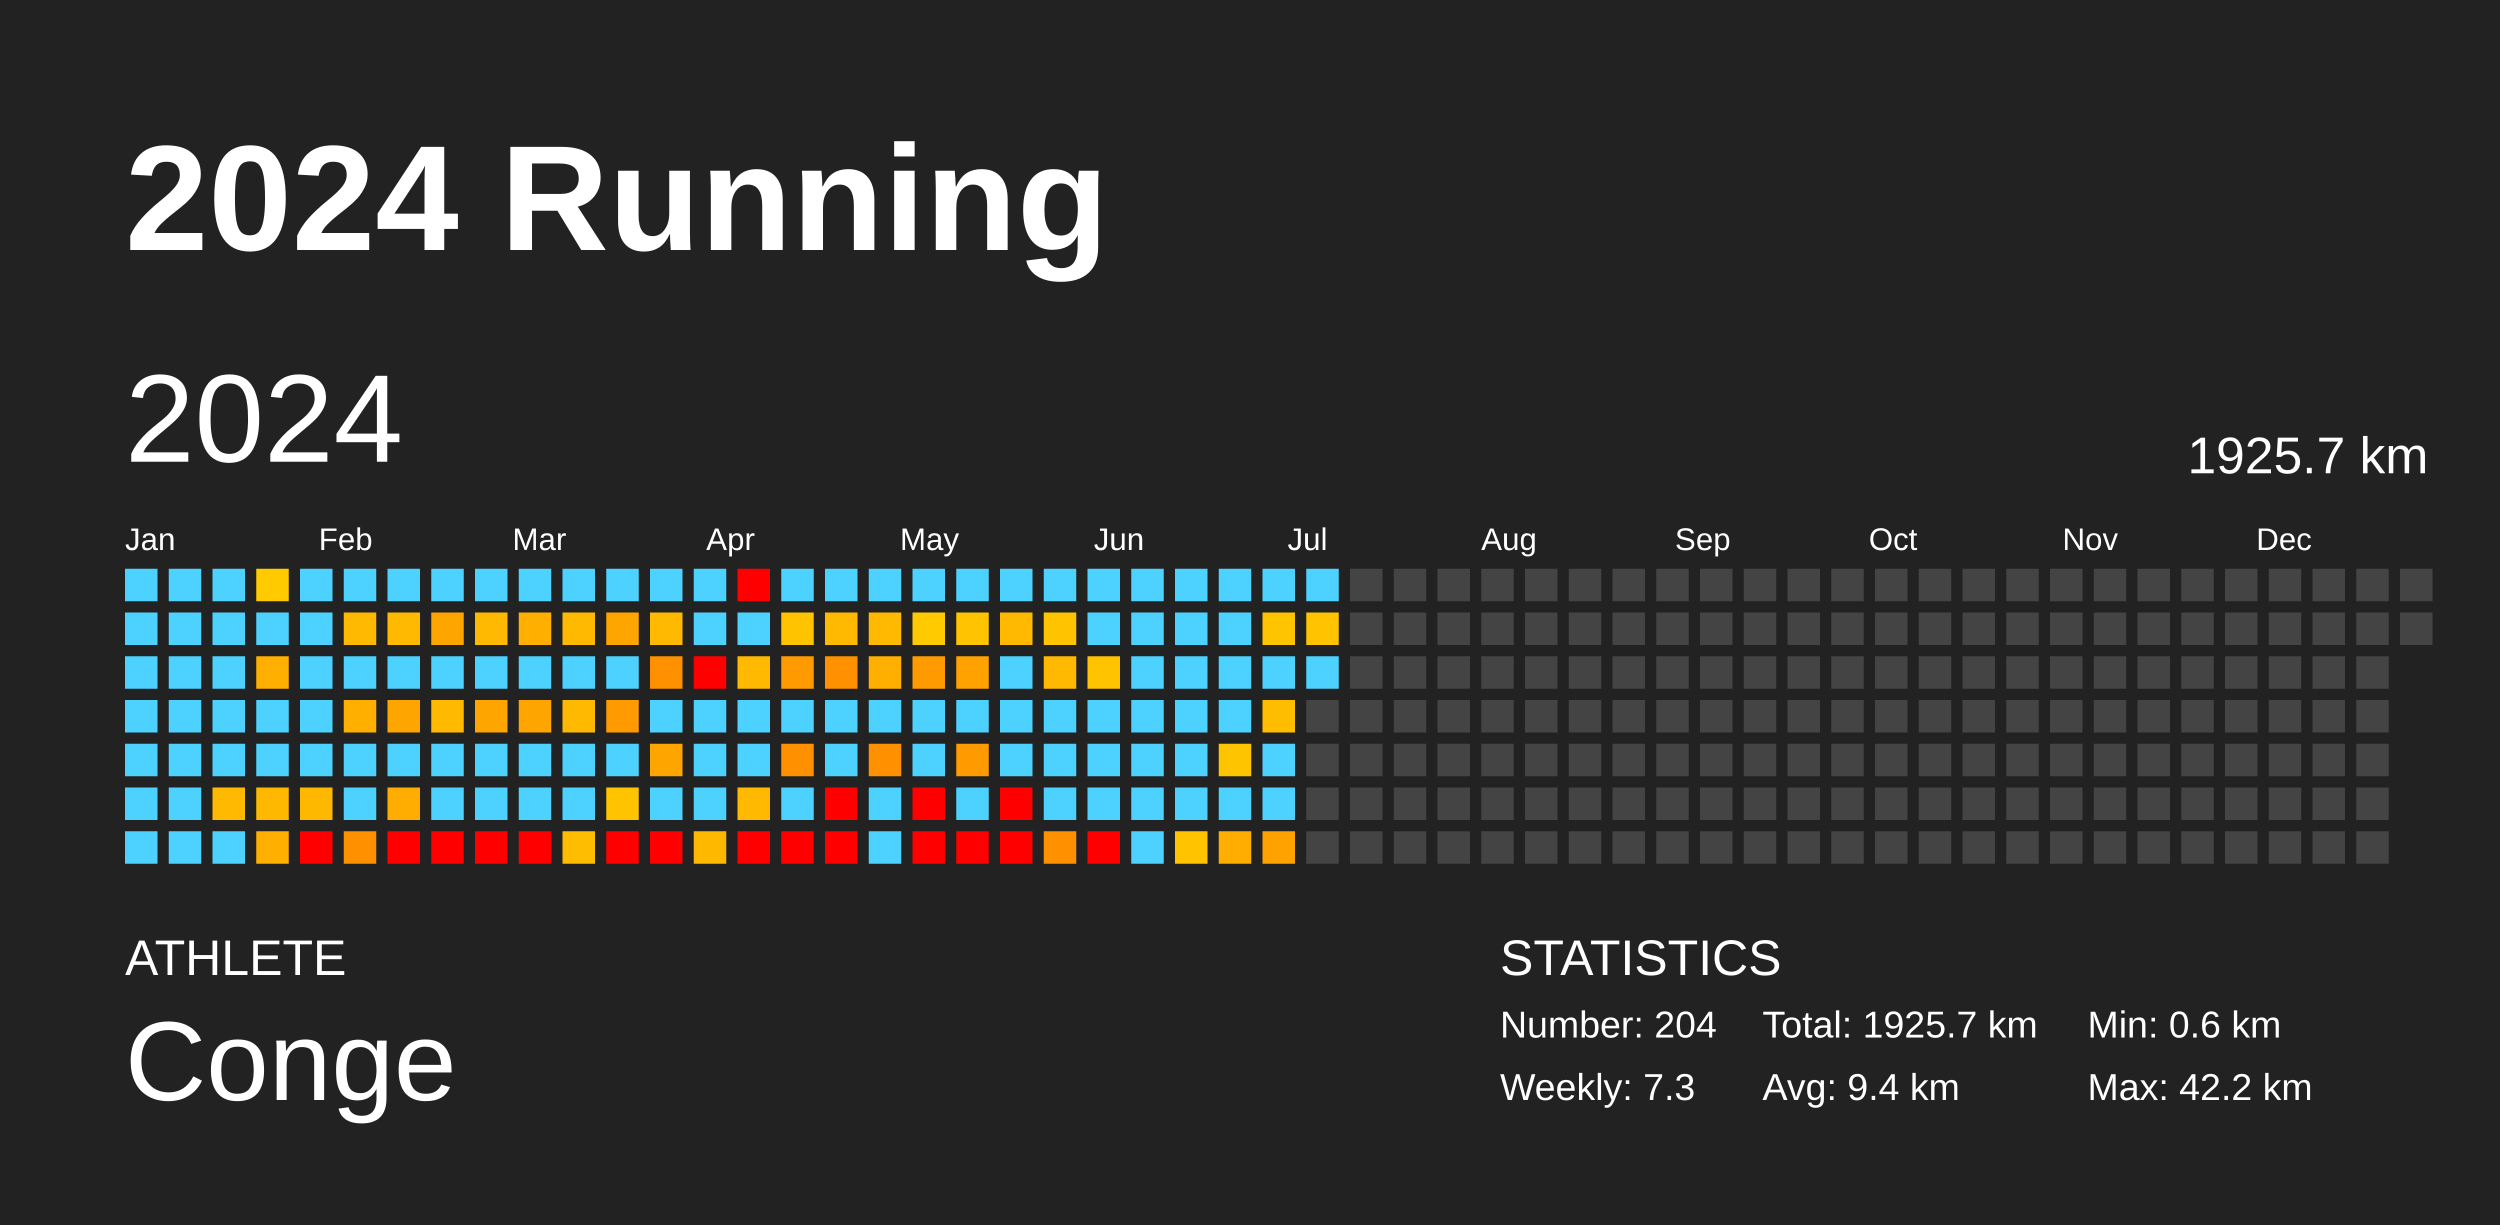
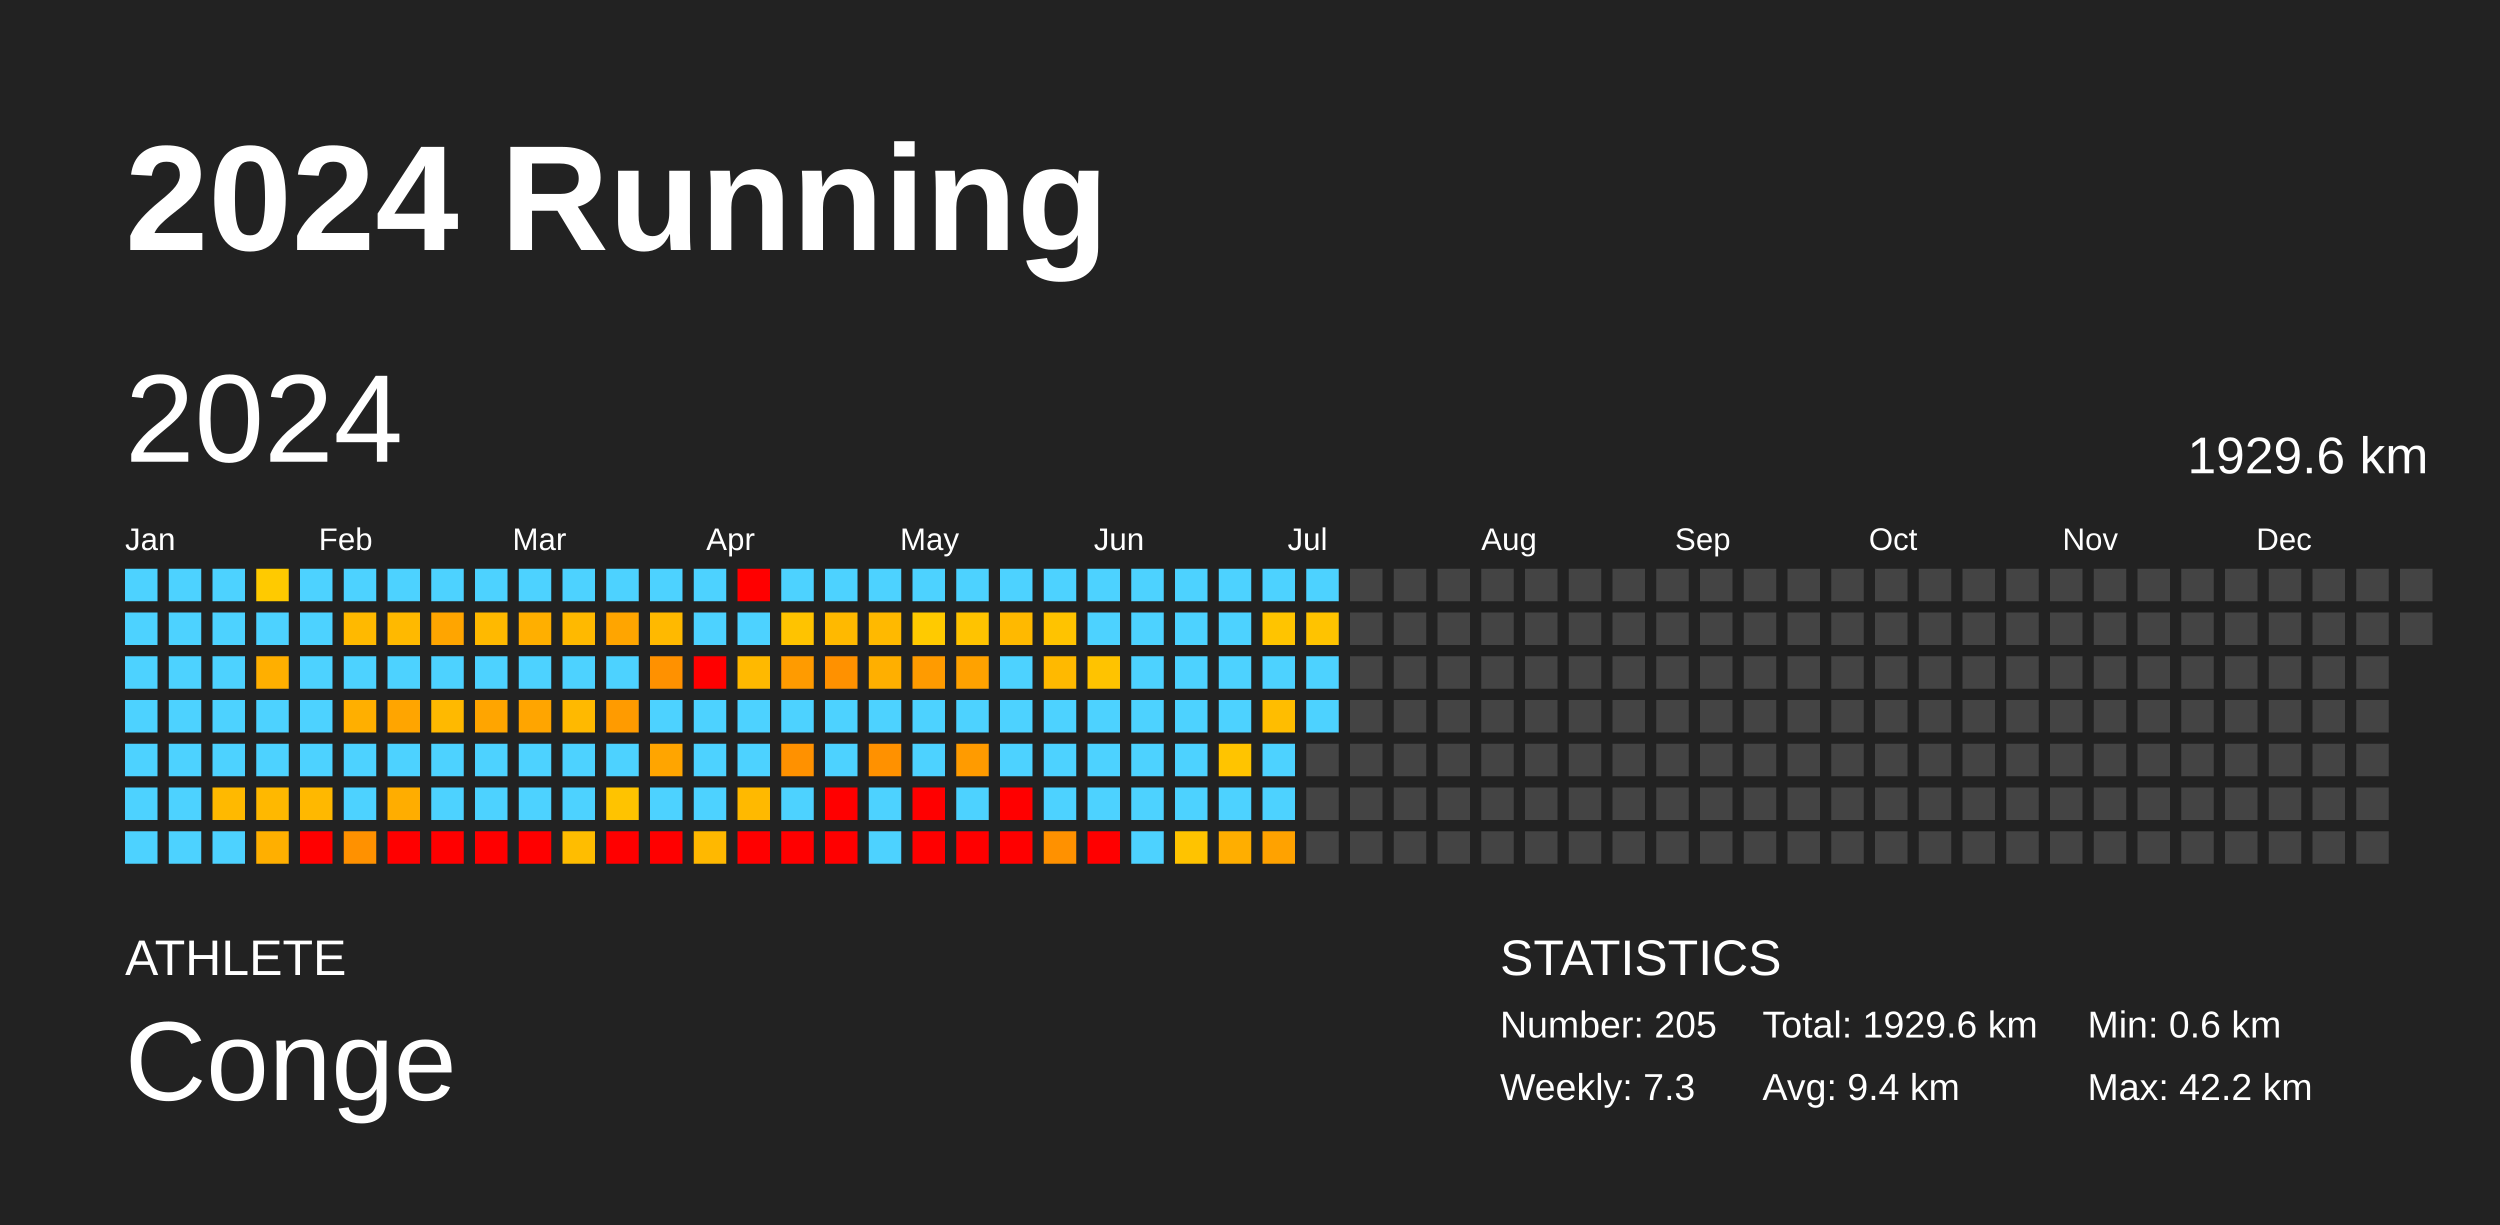
<svg xmlns="http://www.w3.org/2000/svg" baseProfile="full" height="98mm" version="1.1" viewBox="0,0,200,98" width="200mm">
  <defs />
  <rect fill="#222222" height="98" width="200" x="0" y="0" />
  <text fill="#FFFFFF" style="font-size:12px; font-family:Arial; font-weight:bold;" x="10" y="20">2024 Running</text>
  <text fill="#FFFFFF" style="font-size:4px; font-family:Arial" x="10" y="78">ATHLETE</text>
  <text fill="#FFFFFF" style="font-size:9px; font-family:Arial" x="10" y="88">Conge</text>
  <text fill="#FFFFFF" style="font-size:4px; font-family:Arial" x="120" y="78">STATISTICS</text>
-   <text fill="#FFFFFF" style="font-size:3px; font-family:Arial" x="120" y="83">Number: 204</text>
+   <text fill="#FFFFFF" style="font-size:3px; font-family:Arial" x="120" y="83">Number: 205</text>
  <text fill="#FFFFFF" style="font-size:3px; font-family:Arial" x="120" y="88">Weekly: 7.3</text>
-   <text fill="#FFFFFF" style="font-size:3px; font-family:Arial" x="141" y="83">Total: 1925.7 km</text>
+   <text fill="#FFFFFF" style="font-size:3px; font-family:Arial" x="141" y="83">Total: 1929.6 km</text>
  <text fill="#FFFFFF" style="font-size:3px; font-family:Arial" x="141" y="88">Avg: 9.4 km</text>
  <text fill="#FFFFFF" style="font-size:3px; font-family:Arial" x="167" y="83">Min: 0.6 km</text>
  <text fill="#FFFFFF" style="font-size:3px; font-family:Arial" x="167" y="88">Max: 42.2 km</text>
  <text dominant-baseline="hanging" fill="#FFFFFF" style="font-size:10.0px; font-family:Arial;" x="10" y="30">2024</text>
-   <text dominant-baseline="hanging" fill="#FFFFFF" style="font-size:4.125px; font-family:Arial;" x="175" y="35">1925.7 km</text>
+   <text dominant-baseline="hanging" fill="#FFFFFF" style="font-size:4.125px; font-family:Arial;" x="175" y="35">1929.6 km</text>
  <text fill="#FFFFFF" style="font-size:2.5px; font-family:Arial" x="10.0" y="44">Jan</text>
  <text fill="#FFFFFF" style="font-size:2.5px; font-family:Arial" x="25.5" y="44">Feb</text>
  <text fill="#FFFFFF" style="font-size:2.5px; font-family:Arial" x="41.0" y="44">Mar</text>
  <text fill="#FFFFFF" style="font-size:2.5px; font-family:Arial" x="56.5" y="44">Apr</text>
  <text fill="#FFFFFF" style="font-size:2.5px; font-family:Arial" x="72.0" y="44">May</text>
  <text fill="#FFFFFF" style="font-size:2.5px; font-family:Arial" x="87.5" y="44">Jun</text>
  <text fill="#FFFFFF" style="font-size:2.5px; font-family:Arial" x="103.0" y="44">Jul</text>
  <text fill="#FFFFFF" style="font-size:2.5px; font-family:Arial" x="118.5" y="44">Aug</text>
  <text fill="#FFFFFF" style="font-size:2.5px; font-family:Arial" x="134.0" y="44">Sep</text>
  <text fill="#FFFFFF" style="font-size:2.5px; font-family:Arial" x="149.5" y="44">Oct</text>
  <text fill="#FFFFFF" style="font-size:2.5px; font-family:Arial" x="165.0" y="44">Nov</text>
  <text fill="#FFFFFF" style="font-size:2.5px; font-family:Arial" x="180.5" y="44">Dec</text>
  <rect fill="#4dd2ff" height="2.6" width="2.6" x="10.0" y="45.5" />
  <rect fill="#4dd2ff" height="2.6" width="2.6" x="10.0" y="49.0" />
  <rect fill="#4dd2ff" height="2.6" width="2.6" x="10.0" y="52.5" />
  <rect fill="#4dd2ff" height="2.6" width="2.6" x="10.0" y="56.0" />
  <rect fill="#4dd2ff" height="2.6" width="2.6" x="10.0" y="59.5" />
  <rect fill="#4dd2ff" height="2.6" width="2.6" x="10.0" y="63.0" />
  <rect fill="#4dd2ff" height="2.6" width="2.6" x="10.0" y="66.5" />
  <rect fill="#4dd2ff" height="2.6" width="2.6" x="13.5" y="45.5" />
  <rect fill="#4dd2ff" height="2.6" width="2.6" x="13.5" y="49.0" />
  <rect fill="#4dd2ff" height="2.6" width="2.6" x="13.5" y="52.5" />
  <rect fill="#4dd2ff" height="2.6" width="2.6" x="13.5" y="56.0" />
  <rect fill="#4dd2ff" height="2.6" width="2.6" x="13.5" y="59.5" />
  <rect fill="#4dd2ff" height="2.6" width="2.6" x="13.5" y="63.0" />
  <rect fill="#4dd2ff" height="2.6" width="2.6" x="13.5" y="66.5" />
  <rect fill="#4dd2ff" height="2.6" width="2.6" x="17.0" y="45.5" />
  <rect fill="#4dd2ff" height="2.6" width="2.6" x="17.0" y="49.0" />
  <rect fill="#4dd2ff" height="2.6" width="2.6" x="17.0" y="52.5" />
  <rect fill="#4dd2ff" height="2.6" width="2.6" x="17.0" y="56.0" />
  <rect fill="#4dd2ff" height="2.6" width="2.6" x="17.0" y="59.5" />
  <rect fill="#ffb900" height="2.6" width="2.6" x="17.0" y="63.0" />
  <rect fill="#4dd2ff" height="2.6" width="2.6" x="17.0" y="66.5" />
  <rect fill="#ffca00" height="2.6" width="2.6" x="20.5" y="45.5" />
  <rect fill="#4dd2ff" height="2.6" width="2.6" x="20.5" y="49.0" />
  <rect fill="#ffaf00" height="2.6" width="2.6" x="20.5" y="52.5" />
  <rect fill="#4dd2ff" height="2.6" width="2.6" x="20.5" y="56.0" />
  <rect fill="#4dd2ff" height="2.6" width="2.6" x="20.5" y="59.5" />
  <rect fill="#ffb800" height="2.6" width="2.6" x="20.5" y="63.0" />
  <rect fill="#ffaf00" height="2.6" width="2.6" x="20.5" y="66.5" />
  <rect fill="#4dd2ff" height="2.6" width="2.6" x="24.0" y="45.5" />
  <rect fill="#4dd2ff" height="2.6" width="2.6" x="24.0" y="49.0" />
  <rect fill="#4dd2ff" height="2.6" width="2.6" x="24.0" y="52.5" />
  <rect fill="#4dd2ff" height="2.6" width="2.6" x="24.0" y="56.0" />
  <rect fill="#4dd2ff" height="2.6" width="2.6" x="24.0" y="59.5" />
  <rect fill="#ffb800" height="2.6" width="2.6" x="24.0" y="63.0" />
  <rect fill="red" height="2.6" width="2.6" x="24.0" y="66.5" />
  <rect fill="#4dd2ff" height="2.6" width="2.6" x="27.5" y="45.5" />
  <rect fill="#ffb900" height="2.6" width="2.6" x="27.5" y="49.0" />
  <rect fill="#4dd2ff" height="2.6" width="2.6" x="27.5" y="52.5" />
  <rect fill="#ffaf00" height="2.6" width="2.6" x="27.5" y="56.0" />
  <rect fill="#4dd2ff" height="2.6" width="2.6" x="27.5" y="59.5" />
  <rect fill="#4dd2ff" height="2.6" width="2.6" x="27.5" y="63.0" />
  <rect fill="#ff9100" height="2.6" width="2.6" x="27.5" y="66.5" />
  <rect fill="#4dd2ff" height="2.6" width="2.6" x="31.0" y="45.5" />
  <rect fill="#ffb900" height="2.6" width="2.6" x="31.0" y="49.0" />
  <rect fill="#4dd2ff" height="2.6" width="2.6" x="31.0" y="52.5" />
  <rect fill="#ffa500" height="2.6" width="2.6" x="31.0" y="56.0" />
  <rect fill="#4dd2ff" height="2.6" width="2.6" x="31.0" y="59.5" />
  <rect fill="#ffad00" height="2.6" width="2.6" x="31.0" y="63.0" />
  <rect fill="red" height="2.6" width="2.6" x="31.0" y="66.5" />
  <rect fill="#4dd2ff" height="2.6" width="2.6" x="34.5" y="45.5" />
  <rect fill="#ffa500" height="2.6" width="2.6" x="34.5" y="49.0" />
  <rect fill="#4dd2ff" height="2.6" width="2.6" x="34.5" y="52.5" />
  <rect fill="#ffb900" height="2.6" width="2.6" x="34.5" y="56.0" />
  <rect fill="#4dd2ff" height="2.6" width="2.6" x="34.5" y="59.5" />
  <rect fill="#4dd2ff" height="2.6" width="2.6" x="34.5" y="63.0" />
  <rect fill="red" height="2.6" width="2.6" x="34.5" y="66.5" />
  <rect fill="#4dd2ff" height="2.6" width="2.6" x="38.0" y="45.5" />
  <rect fill="#ffb900" height="2.6" width="2.6" x="38.0" y="49.0" />
  <rect fill="#4dd2ff" height="2.6" width="2.6" x="38.0" y="52.5" />
  <rect fill="#ffa500" height="2.6" width="2.6" x="38.0" y="56.0" />
  <rect fill="#4dd2ff" height="2.6" width="2.6" x="38.0" y="59.5" />
  <rect fill="#4dd2ff" height="2.6" width="2.6" x="38.0" y="63.0" />
  <rect fill="red" height="2.6" width="2.6" x="38.0" y="66.5" />
  <rect fill="#4dd2ff" height="2.6" width="2.6" x="41.5" y="45.5" />
  <rect fill="#ffaf00" height="2.6" width="2.6" x="41.5" y="49.0" />
  <rect fill="#4dd2ff" height="2.6" width="2.6" x="41.5" y="52.5" />
  <rect fill="#ffa500" height="2.6" width="2.6" x="41.5" y="56.0" />
  <rect fill="#4dd2ff" height="2.6" width="2.6" x="41.5" y="59.5" />
  <rect fill="#4dd2ff" height="2.6" width="2.6" x="41.5" y="63.0" />
  <rect fill="red" height="2.6" width="2.6" x="41.5" y="66.5" />
  <rect fill="#4dd2ff" height="2.6" width="2.6" x="45.0" y="45.5" />
  <rect fill="#ffb900" height="2.6" width="2.6" x="45.0" y="49.0" />
  <rect fill="#4dd2ff" height="2.6" width="2.6" x="45.0" y="52.5" />
  <rect fill="#ffb900" height="2.6" width="2.6" x="45.0" y="56.0" />
  <rect fill="#4dd2ff" height="2.6" width="2.6" x="45.0" y="59.5" />
  <rect fill="#4dd2ff" height="2.6" width="2.6" x="45.0" y="63.0" />
  <rect fill="#ffbd00" height="2.6" width="2.6" x="45.0" y="66.5" />
  <rect fill="#4dd2ff" height="2.6" width="2.6" x="48.5" y="45.5" />
  <rect fill="#ffa500" height="2.6" width="2.6" x="48.5" y="49.0" />
  <rect fill="#4dd2ff" height="2.6" width="2.6" x="48.5" y="52.5" />
  <rect fill="#ff9b00" height="2.6" width="2.6" x="48.5" y="56.0" />
  <rect fill="#4dd2ff" height="2.6" width="2.6" x="48.5" y="59.5" />
  <rect fill="#ffc300" height="2.6" width="2.6" x="48.5" y="63.0" />
  <rect fill="red" height="2.6" width="2.6" x="48.5" y="66.5" />
  <rect fill="#4dd2ff" height="2.6" width="2.6" x="52.0" y="45.5" />
  <rect fill="#ffb900" height="2.6" width="2.6" x="52.0" y="49.0" />
  <rect fill="#ff9100" height="2.6" width="2.6" x="52.0" y="52.5" />
  <rect fill="#4dd2ff" height="2.6" width="2.6" x="52.0" y="56.0" />
  <rect fill="#ffa500" height="2.6" width="2.6" x="52.0" y="59.5" />
  <rect fill="#4dd2ff" height="2.6" width="2.6" x="52.0" y="63.0" />
  <rect fill="red" height="2.6" width="2.6" x="52.0" y="66.5" />
  <rect fill="#4dd2ff" height="2.6" width="2.6" x="55.5" y="45.5" />
  <rect fill="#4dd2ff" height="2.6" width="2.6" x="55.5" y="49.0" />
  <rect fill="red" height="2.6" width="2.6" x="55.5" y="52.5" />
  <rect fill="#4dd2ff" height="2.6" width="2.6" x="55.5" y="56.0" />
  <rect fill="#4dd2ff" height="2.6" width="2.6" x="55.5" y="59.5" />
  <rect fill="#4dd2ff" height="2.6" width="2.6" x="55.5" y="63.0" />
  <rect fill="#ffb800" height="2.6" width="2.6" x="55.5" y="66.5" />
  <rect fill="red" height="2.6" width="2.6" x="59.0" y="45.5" />
  <rect fill="#4dd2ff" height="2.6" width="2.6" x="59.0" y="49.0" />
  <rect fill="#ffb900" height="2.6" width="2.6" x="59.0" y="52.5" />
  <rect fill="#4dd2ff" height="2.6" width="2.6" x="59.0" y="56.0" />
  <rect fill="#4dd2ff" height="2.6" width="2.6" x="59.0" y="59.5" />
  <rect fill="#ffb900" height="2.6" width="2.6" x="59.0" y="63.0" />
  <rect fill="red" height="2.6" width="2.6" x="59.0" y="66.5" />
  <rect fill="#4dd2ff" height="2.6" width="2.6" x="62.5" y="45.5" />
  <rect fill="#ffc300" height="2.6" width="2.6" x="62.5" y="49.0" />
  <rect fill="#ff9b00" height="2.6" width="2.6" x="62.5" y="52.5" />
  <rect fill="#4dd2ff" height="2.6" width="2.6" x="62.5" y="56.0" />
  <rect fill="#ff9100" height="2.6" width="2.6" x="62.5" y="59.5" />
  <rect fill="#4dd2ff" height="2.6" width="2.6" x="62.5" y="63.0" />
  <rect fill="red" height="2.6" width="2.6" x="62.5" y="66.5" />
  <rect fill="#4dd2ff" height="2.6" width="2.6" x="66.0" y="45.5" />
  <rect fill="#ffb900" height="2.6" width="2.6" x="66.0" y="49.0" />
  <rect fill="#ff9100" height="2.6" width="2.6" x="66.0" y="52.5" />
  <rect fill="#4dd2ff" height="2.6" width="2.6" x="66.0" y="56.0" />
  <rect fill="#4dd2ff" height="2.6" width="2.6" x="66.0" y="59.5" />
  <rect fill="red" height="2.6" width="2.6" x="66.0" y="63.0" />
  <rect fill="red" height="2.6" width="2.6" x="66.0" y="66.5" />
  <rect fill="#4dd2ff" height="2.6" width="2.6" x="69.5" y="45.5" />
  <rect fill="#ffb900" height="2.6" width="2.6" x="69.5" y="49.0" />
  <rect fill="#ffaf00" height="2.6" width="2.6" x="69.5" y="52.5" />
  <rect fill="#4dd2ff" height="2.6" width="2.6" x="69.5" y="56.0" />
  <rect fill="#ff9100" height="2.6" width="2.6" x="69.5" y="59.5" />
  <rect fill="#4dd2ff" height="2.6" width="2.6" x="69.5" y="63.0" />
  <rect fill="#4dd2ff" height="2.6" width="2.6" x="69.5" y="66.5" />
  <rect fill="#4dd2ff" height="2.6" width="2.6" x="73.0" y="45.5" />
  <rect fill="#ffca00" height="2.6" width="2.6" x="73.0" y="49.0" />
  <rect fill="#ff9b00" height="2.6" width="2.6" x="73.0" y="52.5" />
  <rect fill="#4dd2ff" height="2.6" width="2.6" x="73.0" y="56.0" />
  <rect fill="#4dd2ff" height="2.6" width="2.6" x="73.0" y="59.5" />
  <rect fill="red" height="2.6" width="2.6" x="73.0" y="63.0" />
  <rect fill="red" height="2.6" width="2.6" x="73.0" y="66.5" />
  <rect fill="#4dd2ff" height="2.6" width="2.6" x="76.5" y="45.5" />
  <rect fill="#ffc300" height="2.6" width="2.6" x="76.5" y="49.0" />
  <rect fill="#ffa200" height="2.6" width="2.6" x="76.5" y="52.5" />
  <rect fill="#4dd2ff" height="2.6" width="2.6" x="76.5" y="56.0" />
  <rect fill="#ff9b00" height="2.6" width="2.6" x="76.5" y="59.5" />
  <rect fill="#4dd2ff" height="2.6" width="2.6" x="76.5" y="63.0" />
  <rect fill="red" height="2.6" width="2.6" x="76.5" y="66.5" />
  <rect fill="#4dd2ff" height="2.6" width="2.6" x="80.0" y="45.5" />
  <rect fill="#ffb900" height="2.6" width="2.6" x="80.0" y="49.0" />
  <rect fill="#4dd2ff" height="2.6" width="2.6" x="80.0" y="52.5" />
  <rect fill="#4dd2ff" height="2.6" width="2.6" x="80.0" y="56.0" />
  <rect fill="#4dd2ff" height="2.6" width="2.6" x="80.0" y="59.5" />
  <rect fill="red" height="2.6" width="2.6" x="80.0" y="63.0" />
  <rect fill="red" height="2.6" width="2.6" x="80.0" y="66.5" />
  <rect fill="#4dd2ff" height="2.6" width="2.6" x="83.5" y="45.5" />
  <rect fill="#ffc300" height="2.6" width="2.6" x="83.5" y="49.0" />
  <rect fill="#ffb900" height="2.6" width="2.6" x="83.5" y="52.5" />
  <rect fill="#4dd2ff" height="2.6" width="2.6" x="83.5" y="56.0" />
  <rect fill="#4dd2ff" height="2.6" width="2.6" x="83.5" y="59.5" />
  <rect fill="#4dd2ff" height="2.6" width="2.6" x="83.5" y="63.0" />
  <rect fill="#ff9100" height="2.6" width="2.6" x="83.5" y="66.5" />
  <rect fill="#4dd2ff" height="2.6" width="2.6" x="87.0" y="45.5" />
  <rect fill="#4dd2ff" height="2.6" width="2.6" x="87.0" y="49.0" />
  <rect fill="#ffc300" height="2.6" width="2.6" x="87.0" y="52.5" />
  <rect fill="#4dd2ff" height="2.6" width="2.6" x="87.0" y="56.0" />
  <rect fill="#4dd2ff" height="2.6" width="2.6" x="87.0" y="59.5" />
  <rect fill="#4dd2ff" height="2.6" width="2.6" x="87.0" y="63.0" />
  <rect fill="red" height="2.6" width="2.6" x="87.0" y="66.5" />
  <rect fill="#4dd2ff" height="2.6" width="2.6" x="90.5" y="45.5" />
  <rect fill="#4dd2ff" height="2.6" width="2.6" x="90.5" y="49.0" />
  <rect fill="#4dd2ff" height="2.6" width="2.6" x="90.5" y="52.5" />
  <rect fill="#4dd2ff" height="2.6" width="2.6" x="90.5" y="56.0" />
  <rect fill="#4dd2ff" height="2.6" width="2.6" x="90.5" y="59.5" />
  <rect fill="#4dd2ff" height="2.6" width="2.6" x="90.5" y="63.0" />
  <rect fill="#4dd2ff" height="2.6" width="2.6" x="90.5" y="66.5" />
  <rect fill="#4dd2ff" height="2.6" width="2.6" x="94.0" y="45.5" />
  <rect fill="#4dd2ff" height="2.6" width="2.6" x="94.0" y="49.0" />
  <rect fill="#4dd2ff" height="2.6" width="2.6" x="94.0" y="52.5" />
  <rect fill="#4dd2ff" height="2.6" width="2.6" x="94.0" y="56.0" />
  <rect fill="#4dd2ff" height="2.6" width="2.6" x="94.0" y="59.5" />
  <rect fill="#4dd2ff" height="2.6" width="2.6" x="94.0" y="63.0" />
  <rect fill="#ffc300" height="2.6" width="2.6" x="94.0" y="66.5" />
  <rect fill="#4dd2ff" height="2.6" width="2.6" x="97.5" y="45.5" />
  <rect fill="#4dd2ff" height="2.6" width="2.6" x="97.5" y="49.0" />
  <rect fill="#4dd2ff" height="2.6" width="2.6" x="97.5" y="52.5" />
  <rect fill="#4dd2ff" height="2.6" width="2.6" x="97.5" y="56.0" />
  <rect fill="#ffc400" height="2.6" width="2.6" x="97.5" y="59.5" />
  <rect fill="#4dd2ff" height="2.6" width="2.6" x="97.5" y="63.0" />
  <rect fill="#ffae00" height="2.6" width="2.6" x="97.5" y="66.5" />
  <rect fill="#4dd2ff" height="2.6" width="2.6" x="101.0" y="45.5" />
  <rect fill="#ffc400" height="2.6" width="2.6" x="101.0" y="49.0" />
  <rect fill="#4dd2ff" height="2.6" width="2.6" x="101.0" y="52.5" />
  <rect fill="#ffbd00" height="2.6" width="2.6" x="101.0" y="56.0" />
  <rect fill="#4dd2ff" height="2.6" width="2.6" x="101.0" y="59.5" />
  <rect fill="#4dd2ff" height="2.6" width="2.6" x="101.0" y="63.0" />
  <rect fill="#ffa200" height="2.6" width="2.6" x="101.0" y="66.5" />
  <rect fill="#4dd2ff" height="2.6" width="2.6" x="104.5" y="45.5" />
  <rect fill="#ffc300" height="2.6" width="2.6" x="104.5" y="49.0" />
  <rect fill="#4dd2ff" height="2.6" width="2.6" x="104.5" y="52.5" />
-   <rect fill="#444444" height="2.6" width="2.6" x="104.5" y="56.0" />
+   <rect fill="#4dd2ff" height="2.6" width="2.6" x="104.5" y="56.0" />
  <rect fill="#444444" height="2.6" width="2.6" x="104.5" y="59.5" />
  <rect fill="#444444" height="2.6" width="2.6" x="104.5" y="63.0" />
  <rect fill="#444444" height="2.6" width="2.6" x="104.5" y="66.5" />
  <rect fill="#444444" height="2.6" width="2.6" x="108.0" y="45.5" />
  <rect fill="#444444" height="2.6" width="2.6" x="108.0" y="49.0" />
  <rect fill="#444444" height="2.6" width="2.6" x="108.0" y="52.5" />
  <rect fill="#444444" height="2.6" width="2.6" x="108.0" y="56.0" />
  <rect fill="#444444" height="2.6" width="2.6" x="108.0" y="59.5" />
  <rect fill="#444444" height="2.6" width="2.6" x="108.0" y="63.0" />
  <rect fill="#444444" height="2.6" width="2.6" x="108.0" y="66.5" />
  <rect fill="#444444" height="2.6" width="2.6" x="111.5" y="45.5" />
  <rect fill="#444444" height="2.6" width="2.6" x="111.5" y="49.0" />
  <rect fill="#444444" height="2.6" width="2.6" x="111.5" y="52.5" />
  <rect fill="#444444" height="2.6" width="2.6" x="111.5" y="56.0" />
  <rect fill="#444444" height="2.6" width="2.6" x="111.5" y="59.5" />
  <rect fill="#444444" height="2.6" width="2.6" x="111.5" y="63.0" />
  <rect fill="#444444" height="2.6" width="2.6" x="111.5" y="66.5" />
  <rect fill="#444444" height="2.6" width="2.6" x="115.0" y="45.5" />
  <rect fill="#444444" height="2.6" width="2.6" x="115.0" y="49.0" />
  <rect fill="#444444" height="2.6" width="2.6" x="115.0" y="52.5" />
  <rect fill="#444444" height="2.6" width="2.6" x="115.0" y="56.0" />
  <rect fill="#444444" height="2.6" width="2.6" x="115.0" y="59.5" />
  <rect fill="#444444" height="2.6" width="2.6" x="115.0" y="63.0" />
  <rect fill="#444444" height="2.6" width="2.6" x="115.0" y="66.5" />
  <rect fill="#444444" height="2.6" width="2.6" x="118.5" y="45.5" />
  <rect fill="#444444" height="2.6" width="2.6" x="118.5" y="49.0" />
  <rect fill="#444444" height="2.6" width="2.6" x="118.5" y="52.5" />
  <rect fill="#444444" height="2.6" width="2.6" x="118.5" y="56.0" />
  <rect fill="#444444" height="2.6" width="2.6" x="118.5" y="59.5" />
  <rect fill="#444444" height="2.6" width="2.6" x="118.5" y="63.0" />
  <rect fill="#444444" height="2.6" width="2.6" x="118.5" y="66.5" />
  <rect fill="#444444" height="2.6" width="2.6" x="122.0" y="45.5" />
  <rect fill="#444444" height="2.6" width="2.6" x="122.0" y="49.0" />
  <rect fill="#444444" height="2.6" width="2.6" x="122.0" y="52.5" />
  <rect fill="#444444" height="2.6" width="2.6" x="122.0" y="56.0" />
  <rect fill="#444444" height="2.6" width="2.6" x="122.0" y="59.5" />
  <rect fill="#444444" height="2.6" width="2.6" x="122.0" y="63.0" />
  <rect fill="#444444" height="2.6" width="2.6" x="122.0" y="66.5" />
  <rect fill="#444444" height="2.6" width="2.6" x="125.5" y="45.5" />
  <rect fill="#444444" height="2.6" width="2.6" x="125.5" y="49.0" />
  <rect fill="#444444" height="2.6" width="2.6" x="125.5" y="52.5" />
  <rect fill="#444444" height="2.6" width="2.6" x="125.5" y="56.0" />
  <rect fill="#444444" height="2.6" width="2.6" x="125.5" y="59.5" />
  <rect fill="#444444" height="2.6" width="2.6" x="125.5" y="63.0" />
  <rect fill="#444444" height="2.6" width="2.6" x="125.5" y="66.5" />
  <rect fill="#444444" height="2.6" width="2.6" x="129.0" y="45.5" />
  <rect fill="#444444" height="2.6" width="2.6" x="129.0" y="49.0" />
  <rect fill="#444444" height="2.6" width="2.6" x="129.0" y="52.5" />
  <rect fill="#444444" height="2.6" width="2.6" x="129.0" y="56.0" />
  <rect fill="#444444" height="2.6" width="2.6" x="129.0" y="59.5" />
  <rect fill="#444444" height="2.6" width="2.6" x="129.0" y="63.0" />
  <rect fill="#444444" height="2.6" width="2.6" x="129.0" y="66.5" />
  <rect fill="#444444" height="2.6" width="2.6" x="132.5" y="45.5" />
  <rect fill="#444444" height="2.6" width="2.6" x="132.5" y="49.0" />
  <rect fill="#444444" height="2.6" width="2.6" x="132.5" y="52.5" />
  <rect fill="#444444" height="2.6" width="2.6" x="132.5" y="56.0" />
  <rect fill="#444444" height="2.6" width="2.6" x="132.5" y="59.5" />
  <rect fill="#444444" height="2.6" width="2.6" x="132.5" y="63.0" />
  <rect fill="#444444" height="2.6" width="2.6" x="132.5" y="66.5" />
  <rect fill="#444444" height="2.6" width="2.6" x="136.0" y="45.5" />
  <rect fill="#444444" height="2.6" width="2.6" x="136.0" y="49.0" />
  <rect fill="#444444" height="2.6" width="2.6" x="136.0" y="52.5" />
  <rect fill="#444444" height="2.6" width="2.6" x="136.0" y="56.0" />
  <rect fill="#444444" height="2.6" width="2.6" x="136.0" y="59.5" />
  <rect fill="#444444" height="2.6" width="2.6" x="136.0" y="63.0" />
  <rect fill="#444444" height="2.6" width="2.6" x="136.0" y="66.5" />
  <rect fill="#444444" height="2.6" width="2.6" x="139.5" y="45.5" />
  <rect fill="#444444" height="2.6" width="2.6" x="139.5" y="49.0" />
  <rect fill="#444444" height="2.6" width="2.6" x="139.5" y="52.5" />
  <rect fill="#444444" height="2.6" width="2.6" x="139.5" y="56.0" />
  <rect fill="#444444" height="2.6" width="2.6" x="139.5" y="59.5" />
  <rect fill="#444444" height="2.6" width="2.6" x="139.5" y="63.0" />
  <rect fill="#444444" height="2.6" width="2.6" x="139.5" y="66.5" />
  <rect fill="#444444" height="2.6" width="2.6" x="143.0" y="45.5" />
  <rect fill="#444444" height="2.6" width="2.6" x="143.0" y="49.0" />
  <rect fill="#444444" height="2.6" width="2.6" x="143.0" y="52.5" />
  <rect fill="#444444" height="2.6" width="2.6" x="143.0" y="56.0" />
  <rect fill="#444444" height="2.6" width="2.6" x="143.0" y="59.5" />
  <rect fill="#444444" height="2.6" width="2.6" x="143.0" y="63.0" />
  <rect fill="#444444" height="2.6" width="2.6" x="143.0" y="66.5" />
  <rect fill="#444444" height="2.6" width="2.6" x="146.5" y="45.5" />
  <rect fill="#444444" height="2.6" width="2.6" x="146.5" y="49.0" />
  <rect fill="#444444" height="2.6" width="2.6" x="146.5" y="52.5" />
  <rect fill="#444444" height="2.6" width="2.6" x="146.5" y="56.0" />
  <rect fill="#444444" height="2.6" width="2.6" x="146.5" y="59.5" />
  <rect fill="#444444" height="2.6" width="2.6" x="146.5" y="63.0" />
  <rect fill="#444444" height="2.6" width="2.6" x="146.5" y="66.5" />
  <rect fill="#444444" height="2.6" width="2.6" x="150.0" y="45.5" />
  <rect fill="#444444" height="2.6" width="2.6" x="150.0" y="49.0" />
  <rect fill="#444444" height="2.6" width="2.6" x="150.0" y="52.5" />
  <rect fill="#444444" height="2.6" width="2.6" x="150.0" y="56.0" />
  <rect fill="#444444" height="2.6" width="2.6" x="150.0" y="59.5" />
  <rect fill="#444444" height="2.6" width="2.6" x="150.0" y="63.0" />
  <rect fill="#444444" height="2.6" width="2.6" x="150.0" y="66.5" />
  <rect fill="#444444" height="2.6" width="2.6" x="153.5" y="45.5" />
  <rect fill="#444444" height="2.6" width="2.6" x="153.5" y="49.0" />
  <rect fill="#444444" height="2.6" width="2.6" x="153.5" y="52.5" />
  <rect fill="#444444" height="2.6" width="2.6" x="153.5" y="56.0" />
  <rect fill="#444444" height="2.6" width="2.6" x="153.5" y="59.5" />
  <rect fill="#444444" height="2.6" width="2.6" x="153.5" y="63.0" />
  <rect fill="#444444" height="2.6" width="2.6" x="153.5" y="66.5" />
  <rect fill="#444444" height="2.6" width="2.6" x="157.0" y="45.5" />
  <rect fill="#444444" height="2.6" width="2.6" x="157.0" y="49.0" />
  <rect fill="#444444" height="2.6" width="2.6" x="157.0" y="52.5" />
  <rect fill="#444444" height="2.6" width="2.6" x="157.0" y="56.0" />
  <rect fill="#444444" height="2.6" width="2.6" x="157.0" y="59.5" />
  <rect fill="#444444" height="2.6" width="2.6" x="157.0" y="63.0" />
  <rect fill="#444444" height="2.6" width="2.6" x="157.0" y="66.5" />
  <rect fill="#444444" height="2.6" width="2.6" x="160.5" y="45.5" />
  <rect fill="#444444" height="2.6" width="2.6" x="160.5" y="49.0" />
  <rect fill="#444444" height="2.6" width="2.6" x="160.5" y="52.5" />
  <rect fill="#444444" height="2.6" width="2.6" x="160.5" y="56.0" />
  <rect fill="#444444" height="2.6" width="2.6" x="160.5" y="59.5" />
  <rect fill="#444444" height="2.6" width="2.6" x="160.5" y="63.0" />
  <rect fill="#444444" height="2.6" width="2.6" x="160.5" y="66.5" />
  <rect fill="#444444" height="2.6" width="2.6" x="164.0" y="45.5" />
  <rect fill="#444444" height="2.6" width="2.6" x="164.0" y="49.0" />
  <rect fill="#444444" height="2.6" width="2.6" x="164.0" y="52.5" />
  <rect fill="#444444" height="2.6" width="2.6" x="164.0" y="56.0" />
  <rect fill="#444444" height="2.6" width="2.6" x="164.0" y="59.5" />
  <rect fill="#444444" height="2.6" width="2.6" x="164.0" y="63.0" />
  <rect fill="#444444" height="2.6" width="2.6" x="164.0" y="66.5" />
  <rect fill="#444444" height="2.6" width="2.6" x="167.5" y="45.5" />
  <rect fill="#444444" height="2.6" width="2.6" x="167.5" y="49.0" />
  <rect fill="#444444" height="2.6" width="2.6" x="167.5" y="52.5" />
  <rect fill="#444444" height="2.6" width="2.6" x="167.5" y="56.0" />
  <rect fill="#444444" height="2.6" width="2.6" x="167.5" y="59.5" />
  <rect fill="#444444" height="2.6" width="2.6" x="167.5" y="63.0" />
  <rect fill="#444444" height="2.6" width="2.6" x="167.5" y="66.5" />
  <rect fill="#444444" height="2.6" width="2.6" x="171.0" y="45.5" />
  <rect fill="#444444" height="2.6" width="2.6" x="171.0" y="49.0" />
  <rect fill="#444444" height="2.6" width="2.6" x="171.0" y="52.5" />
  <rect fill="#444444" height="2.6" width="2.6" x="171.0" y="56.0" />
  <rect fill="#444444" height="2.6" width="2.6" x="171.0" y="59.5" />
  <rect fill="#444444" height="2.6" width="2.6" x="171.0" y="63.0" />
  <rect fill="#444444" height="2.6" width="2.6" x="171.0" y="66.5" />
  <rect fill="#444444" height="2.6" width="2.6" x="174.5" y="45.5" />
  <rect fill="#444444" height="2.6" width="2.6" x="174.5" y="49.0" />
  <rect fill="#444444" height="2.6" width="2.6" x="174.5" y="52.5" />
  <rect fill="#444444" height="2.6" width="2.6" x="174.5" y="56.0" />
  <rect fill="#444444" height="2.6" width="2.6" x="174.5" y="59.5" />
  <rect fill="#444444" height="2.6" width="2.6" x="174.5" y="63.0" />
  <rect fill="#444444" height="2.6" width="2.6" x="174.5" y="66.5" />
  <rect fill="#444444" height="2.6" width="2.6" x="178.0" y="45.5" />
  <rect fill="#444444" height="2.6" width="2.6" x="178.0" y="49.0" />
  <rect fill="#444444" height="2.6" width="2.6" x="178.0" y="52.5" />
  <rect fill="#444444" height="2.6" width="2.6" x="178.0" y="56.0" />
  <rect fill="#444444" height="2.6" width="2.6" x="178.0" y="59.5" />
  <rect fill="#444444" height="2.6" width="2.6" x="178.0" y="63.0" />
  <rect fill="#444444" height="2.6" width="2.6" x="178.0" y="66.5" />
  <rect fill="#444444" height="2.6" width="2.6" x="181.5" y="45.5" />
  <rect fill="#444444" height="2.6" width="2.6" x="181.5" y="49.0" />
  <rect fill="#444444" height="2.6" width="2.6" x="181.5" y="52.5" />
  <rect fill="#444444" height="2.6" width="2.6" x="181.5" y="56.0" />
  <rect fill="#444444" height="2.6" width="2.6" x="181.5" y="59.5" />
  <rect fill="#444444" height="2.6" width="2.6" x="181.5" y="63.0" />
  <rect fill="#444444" height="2.6" width="2.6" x="181.5" y="66.5" />
  <rect fill="#444444" height="2.6" width="2.6" x="185.0" y="45.5" />
  <rect fill="#444444" height="2.6" width="2.6" x="185.0" y="49.0" />
  <rect fill="#444444" height="2.6" width="2.6" x="185.0" y="52.5" />
  <rect fill="#444444" height="2.6" width="2.6" x="185.0" y="56.0" />
  <rect fill="#444444" height="2.6" width="2.6" x="185.0" y="59.5" />
  <rect fill="#444444" height="2.6" width="2.6" x="185.0" y="63.0" />
  <rect fill="#444444" height="2.6" width="2.6" x="185.0" y="66.5" />
  <rect fill="#444444" height="2.6" width="2.6" x="188.5" y="45.5" />
  <rect fill="#444444" height="2.6" width="2.6" x="188.5" y="49.0" />
  <rect fill="#444444" height="2.6" width="2.6" x="188.5" y="52.5" />
  <rect fill="#444444" height="2.6" width="2.6" x="188.5" y="56.0" />
  <rect fill="#444444" height="2.6" width="2.6" x="188.5" y="59.5" />
  <rect fill="#444444" height="2.6" width="2.6" x="188.5" y="63.0" />
  <rect fill="#444444" height="2.6" width="2.6" x="188.5" y="66.5" />
  <rect fill="#444444" height="2.6" width="2.6" x="192.0" y="45.5" />
  <rect fill="#444444" height="2.6" width="2.6" x="192.0" y="49.0" />
</svg>
